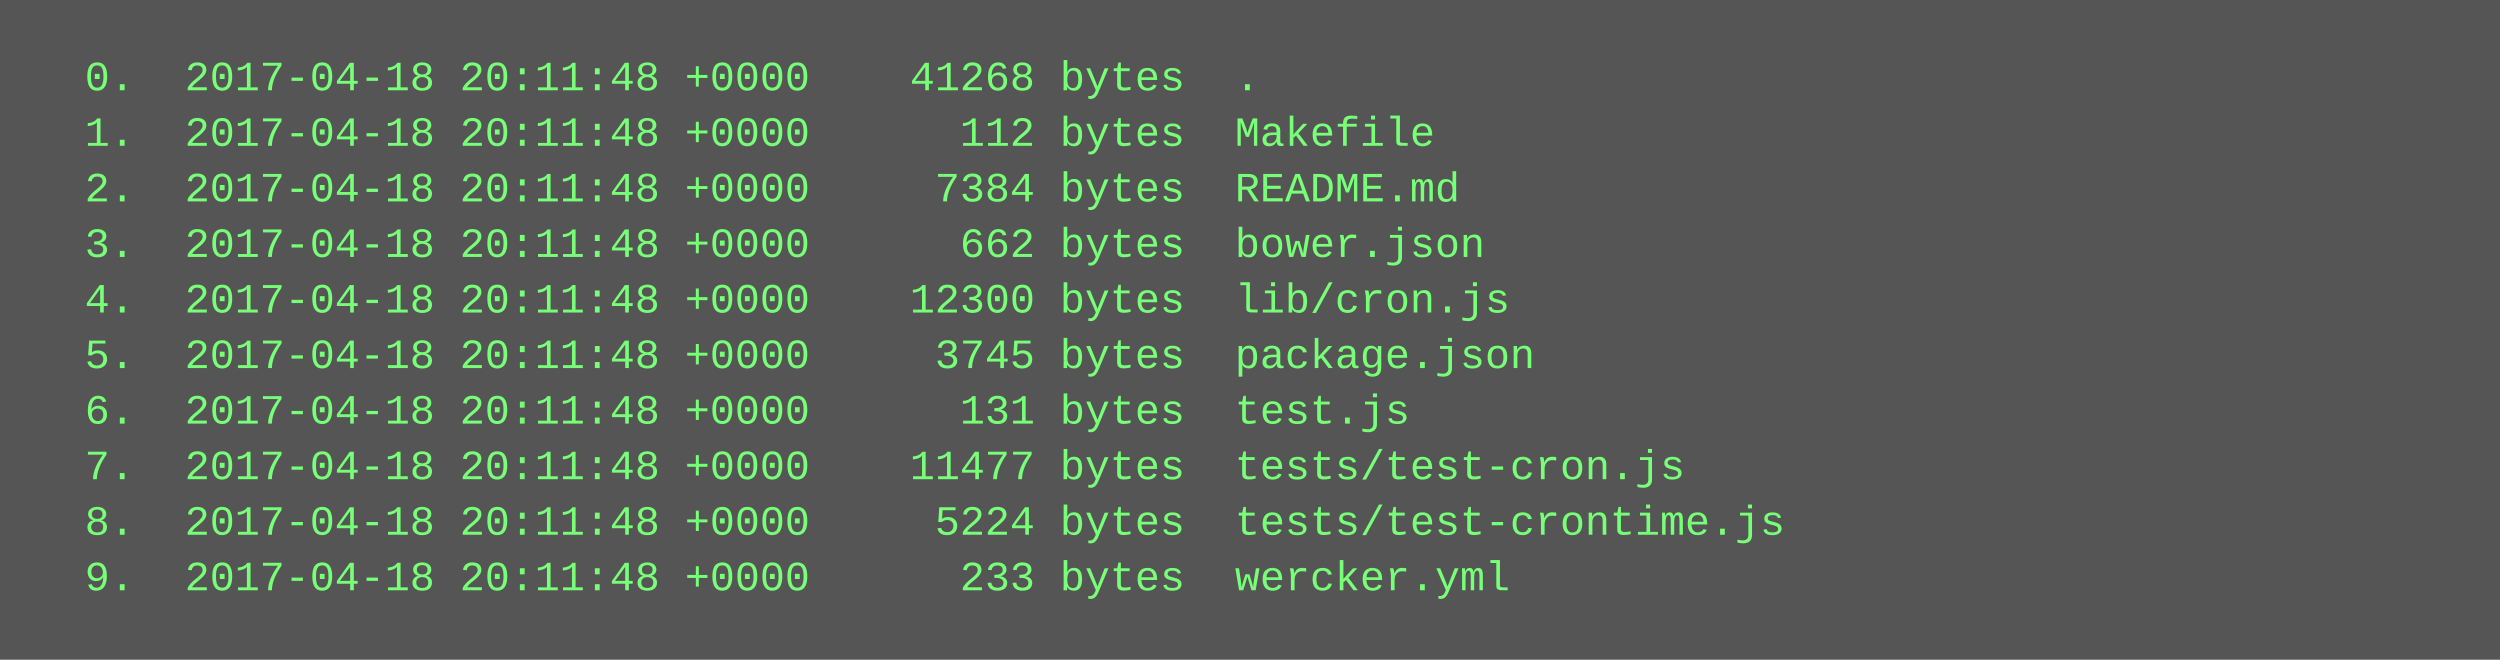
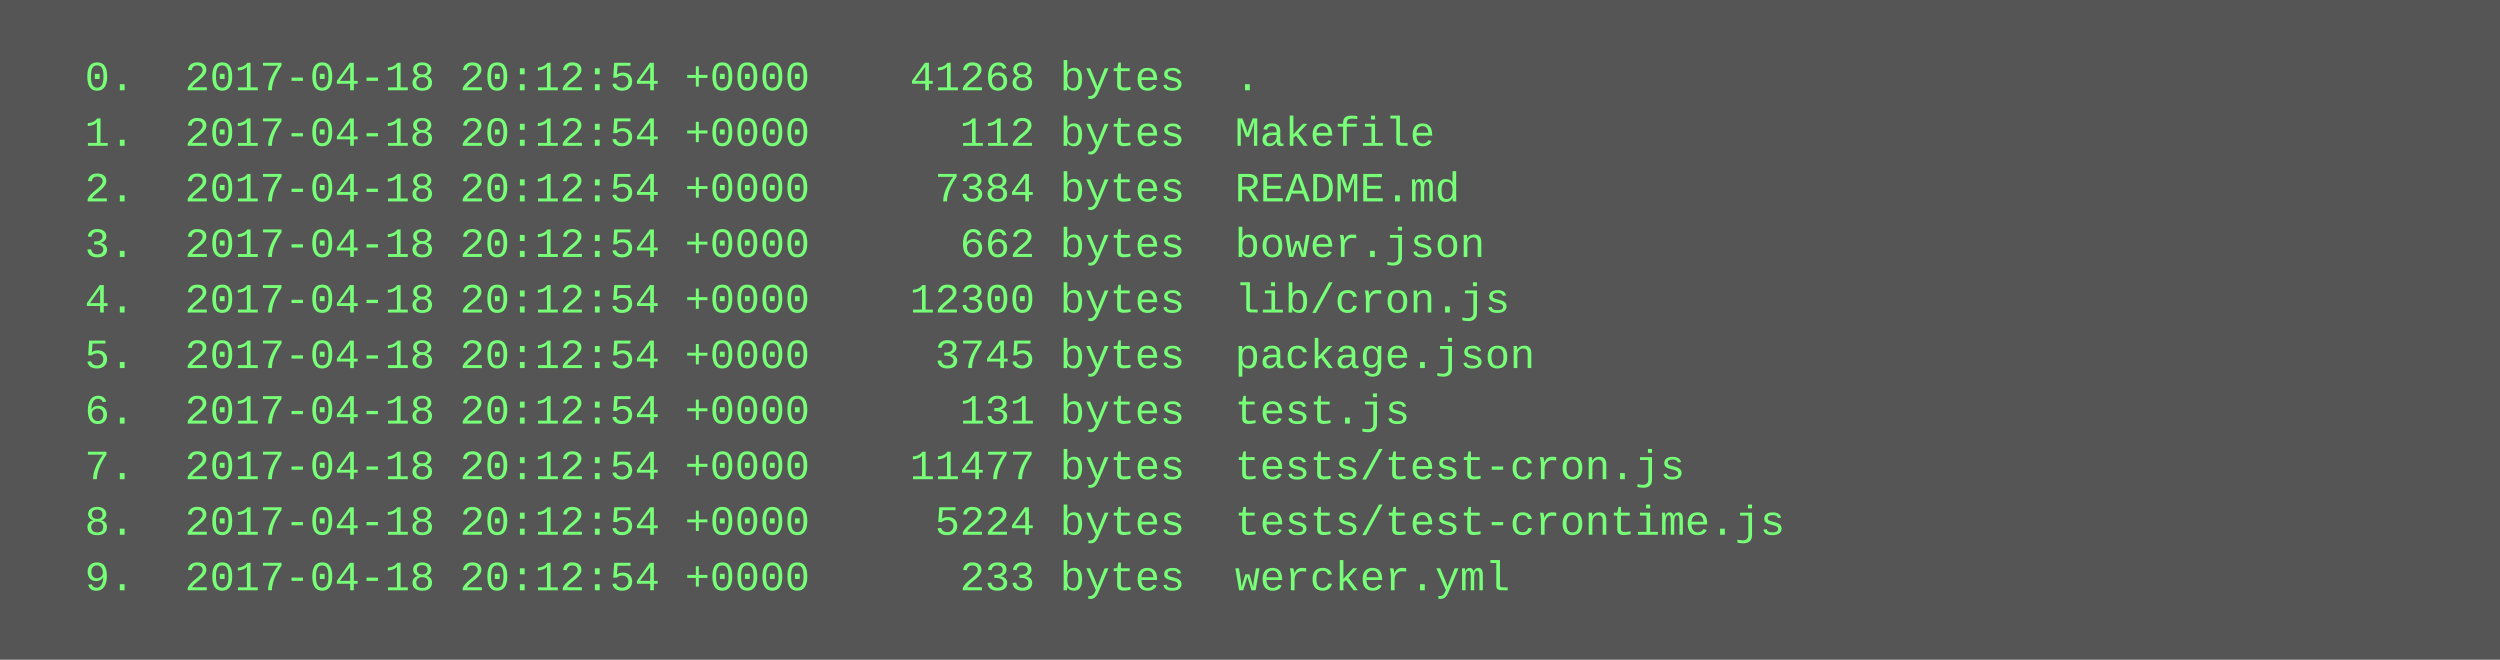
<svg xmlns="http://www.w3.org/2000/svg" height="190" width="720">
  <rect height="190" fill="#555" width="720" />
  <text fill="#7f7" font-family="Courier New" font-size="12" xml:space="preserve">
-     <tspan x="10" y="26">  0.  2017-04-18 20:11:48 +0000    41268 bytes  .</tspan>
-     <tspan x="10" y="42">  1.  2017-04-18 20:11:48 +0000      112 bytes  Makefile</tspan>
-     <tspan x="10" y="58">  2.  2017-04-18 20:11:48 +0000     7384 bytes  README.md</tspan>
-     <tspan x="10" y="74">  3.  2017-04-18 20:11:48 +0000      662 bytes  bower.json</tspan>
-     <tspan x="10" y="90">  4.  2017-04-18 20:11:48 +0000    12300 bytes  lib/cron.js</tspan>
-     <tspan x="10" y="106">  5.  2017-04-18 20:11:48 +0000     3745 bytes  package.json</tspan>
-     <tspan x="10" y="122">  6.  2017-04-18 20:11:48 +0000      131 bytes  test.js</tspan>
-     <tspan x="10" y="138">  7.  2017-04-18 20:11:48 +0000    11477 bytes  tests/test-cron.js</tspan>
-     <tspan x="10" y="154">  8.  2017-04-18 20:11:48 +0000     5224 bytes  tests/test-crontime.js</tspan>
-     <tspan x="10" y="170">  9.  2017-04-18 20:11:48 +0000      233 bytes  wercker.yml</tspan>
+     <tspan x="10" y="26">  0.  2017-04-18 20:12:54 +0000    41268 bytes  .</tspan>
+     <tspan x="10" y="42">  1.  2017-04-18 20:12:54 +0000      112 bytes  Makefile</tspan>
+     <tspan x="10" y="58">  2.  2017-04-18 20:12:54 +0000     7384 bytes  README.md</tspan>
+     <tspan x="10" y="74">  3.  2017-04-18 20:12:54 +0000      662 bytes  bower.json</tspan>
+     <tspan x="10" y="90">  4.  2017-04-18 20:12:54 +0000    12300 bytes  lib/cron.js</tspan>
+     <tspan x="10" y="106">  5.  2017-04-18 20:12:54 +0000     3745 bytes  package.json</tspan>
+     <tspan x="10" y="122">  6.  2017-04-18 20:12:54 +0000      131 bytes  test.js</tspan>
+     <tspan x="10" y="138">  7.  2017-04-18 20:12:54 +0000    11477 bytes  tests/test-cron.js</tspan>
+     <tspan x="10" y="154">  8.  2017-04-18 20:12:54 +0000     5224 bytes  tests/test-crontime.js</tspan>
+     <tspan x="10" y="170">  9.  2017-04-18 20:12:54 +0000      233 bytes  wercker.yml</tspan>
  </text>
</svg>
